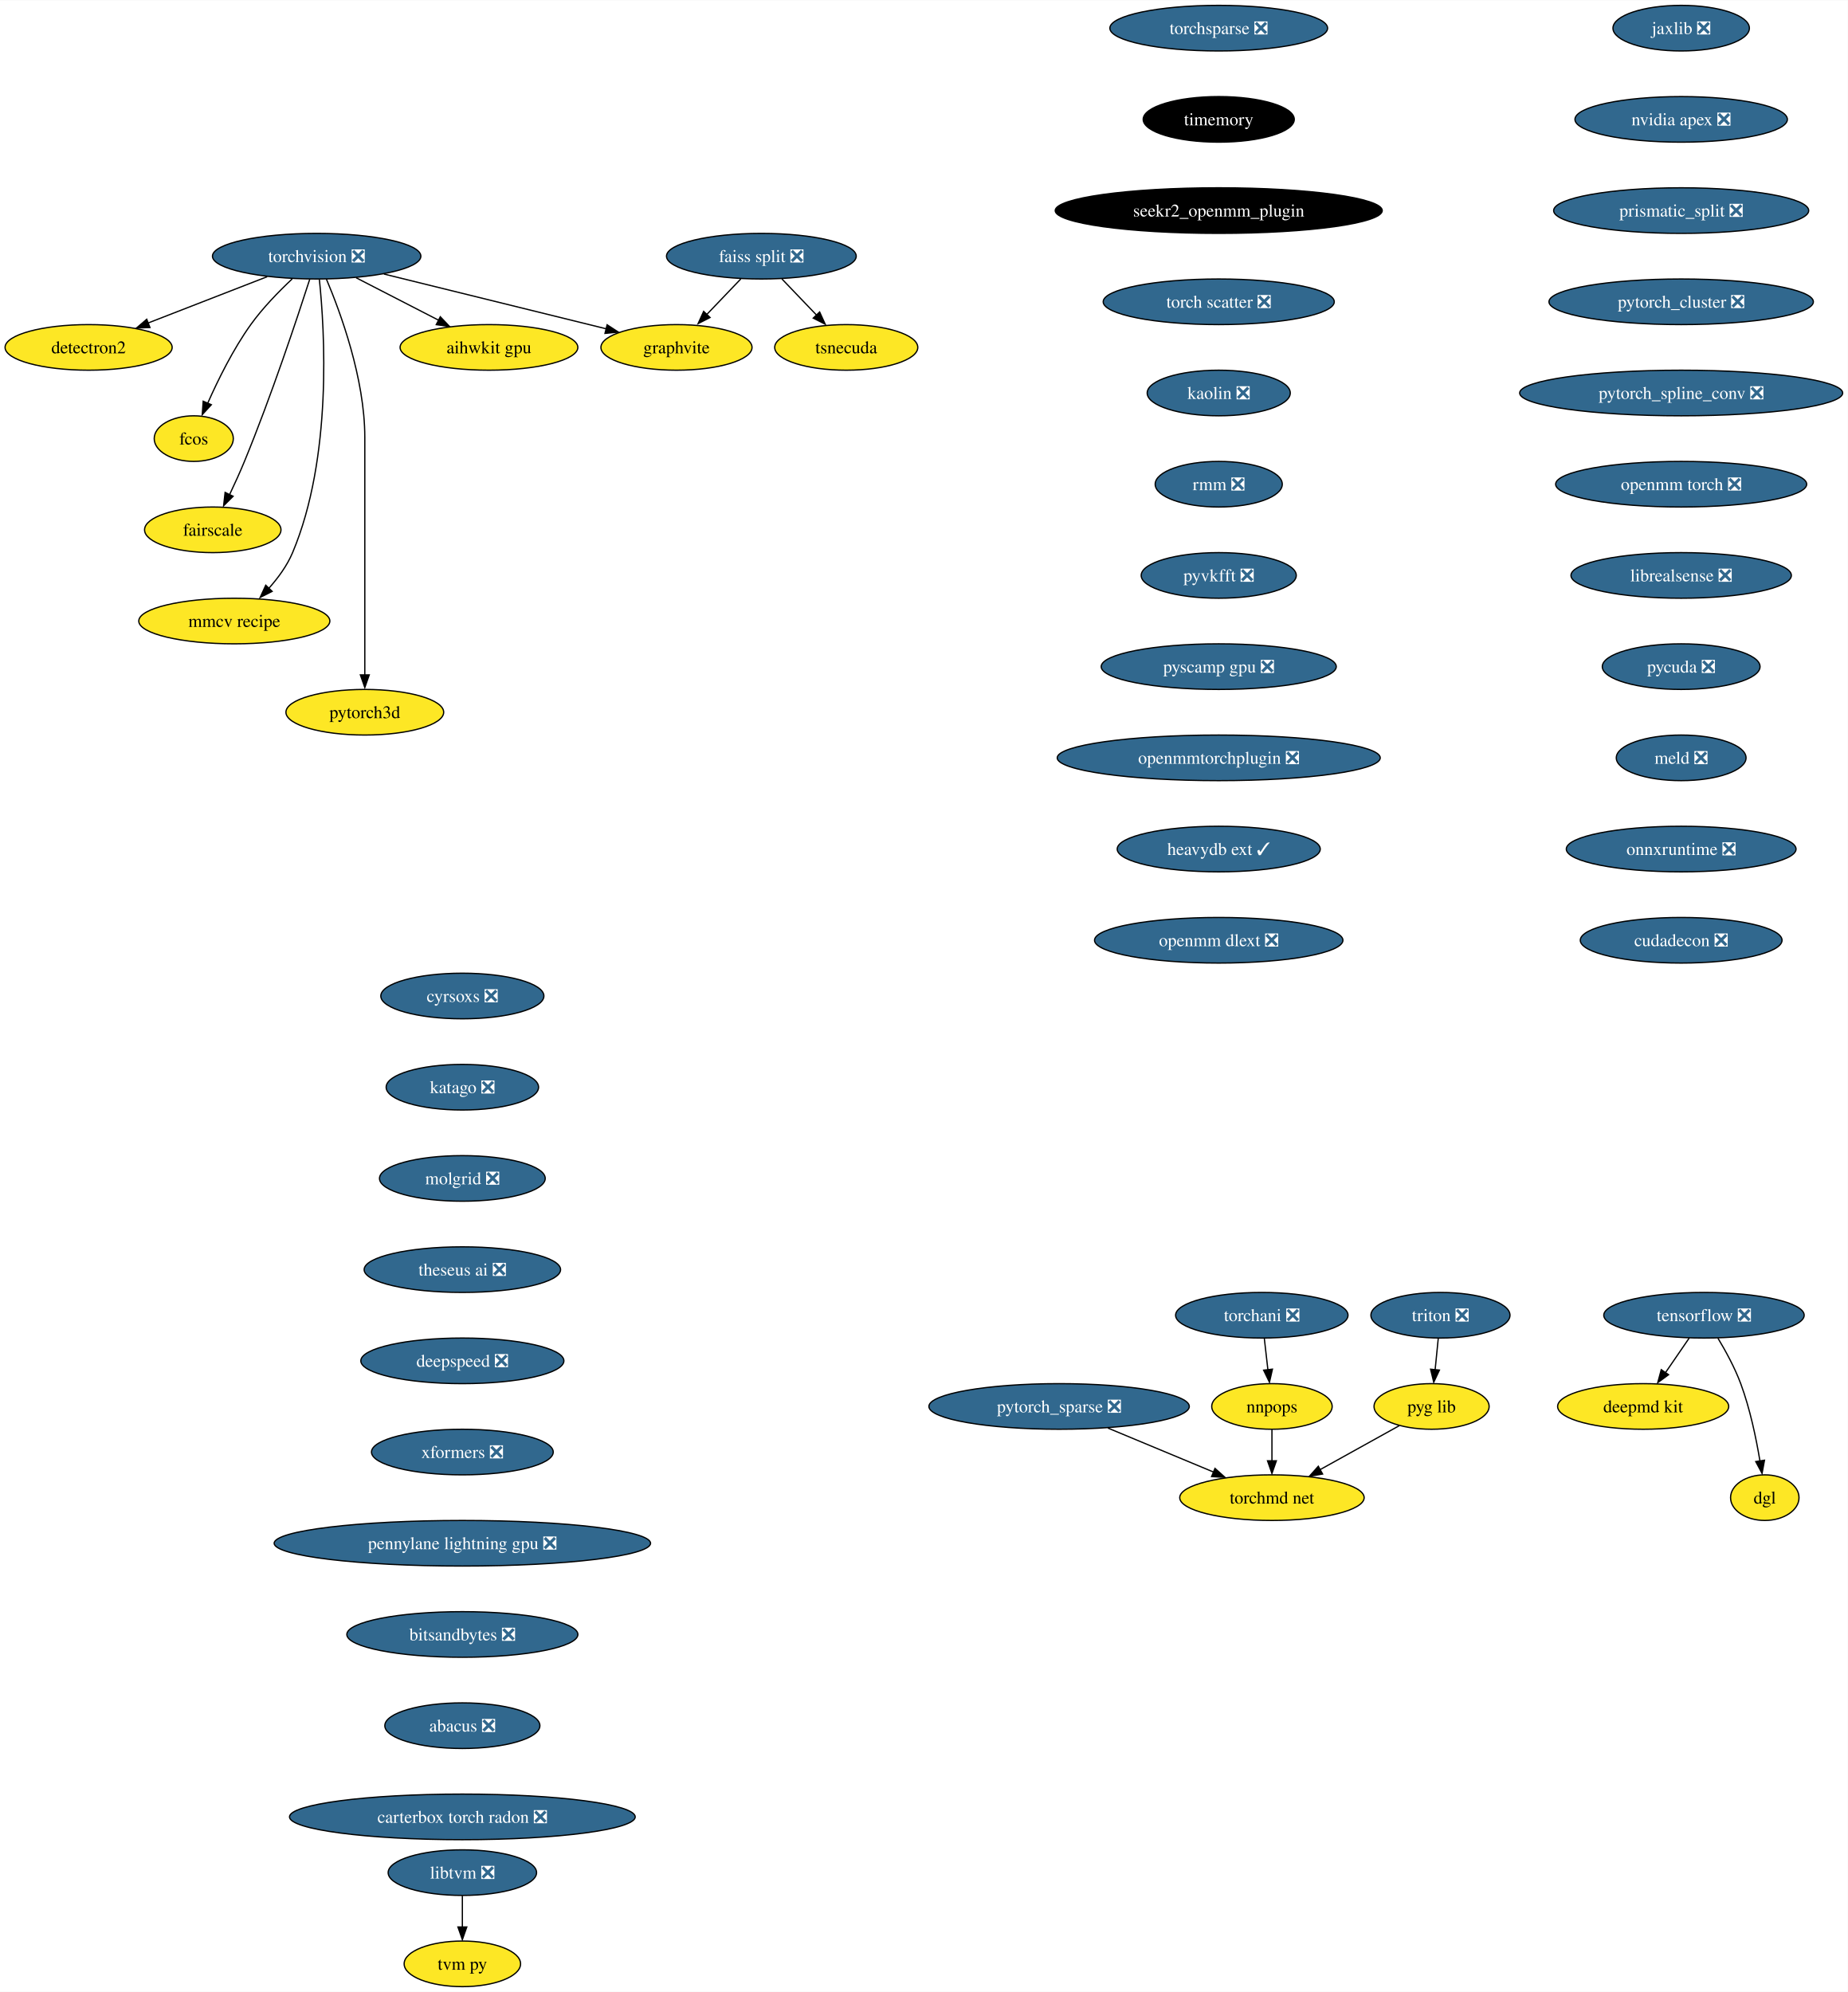
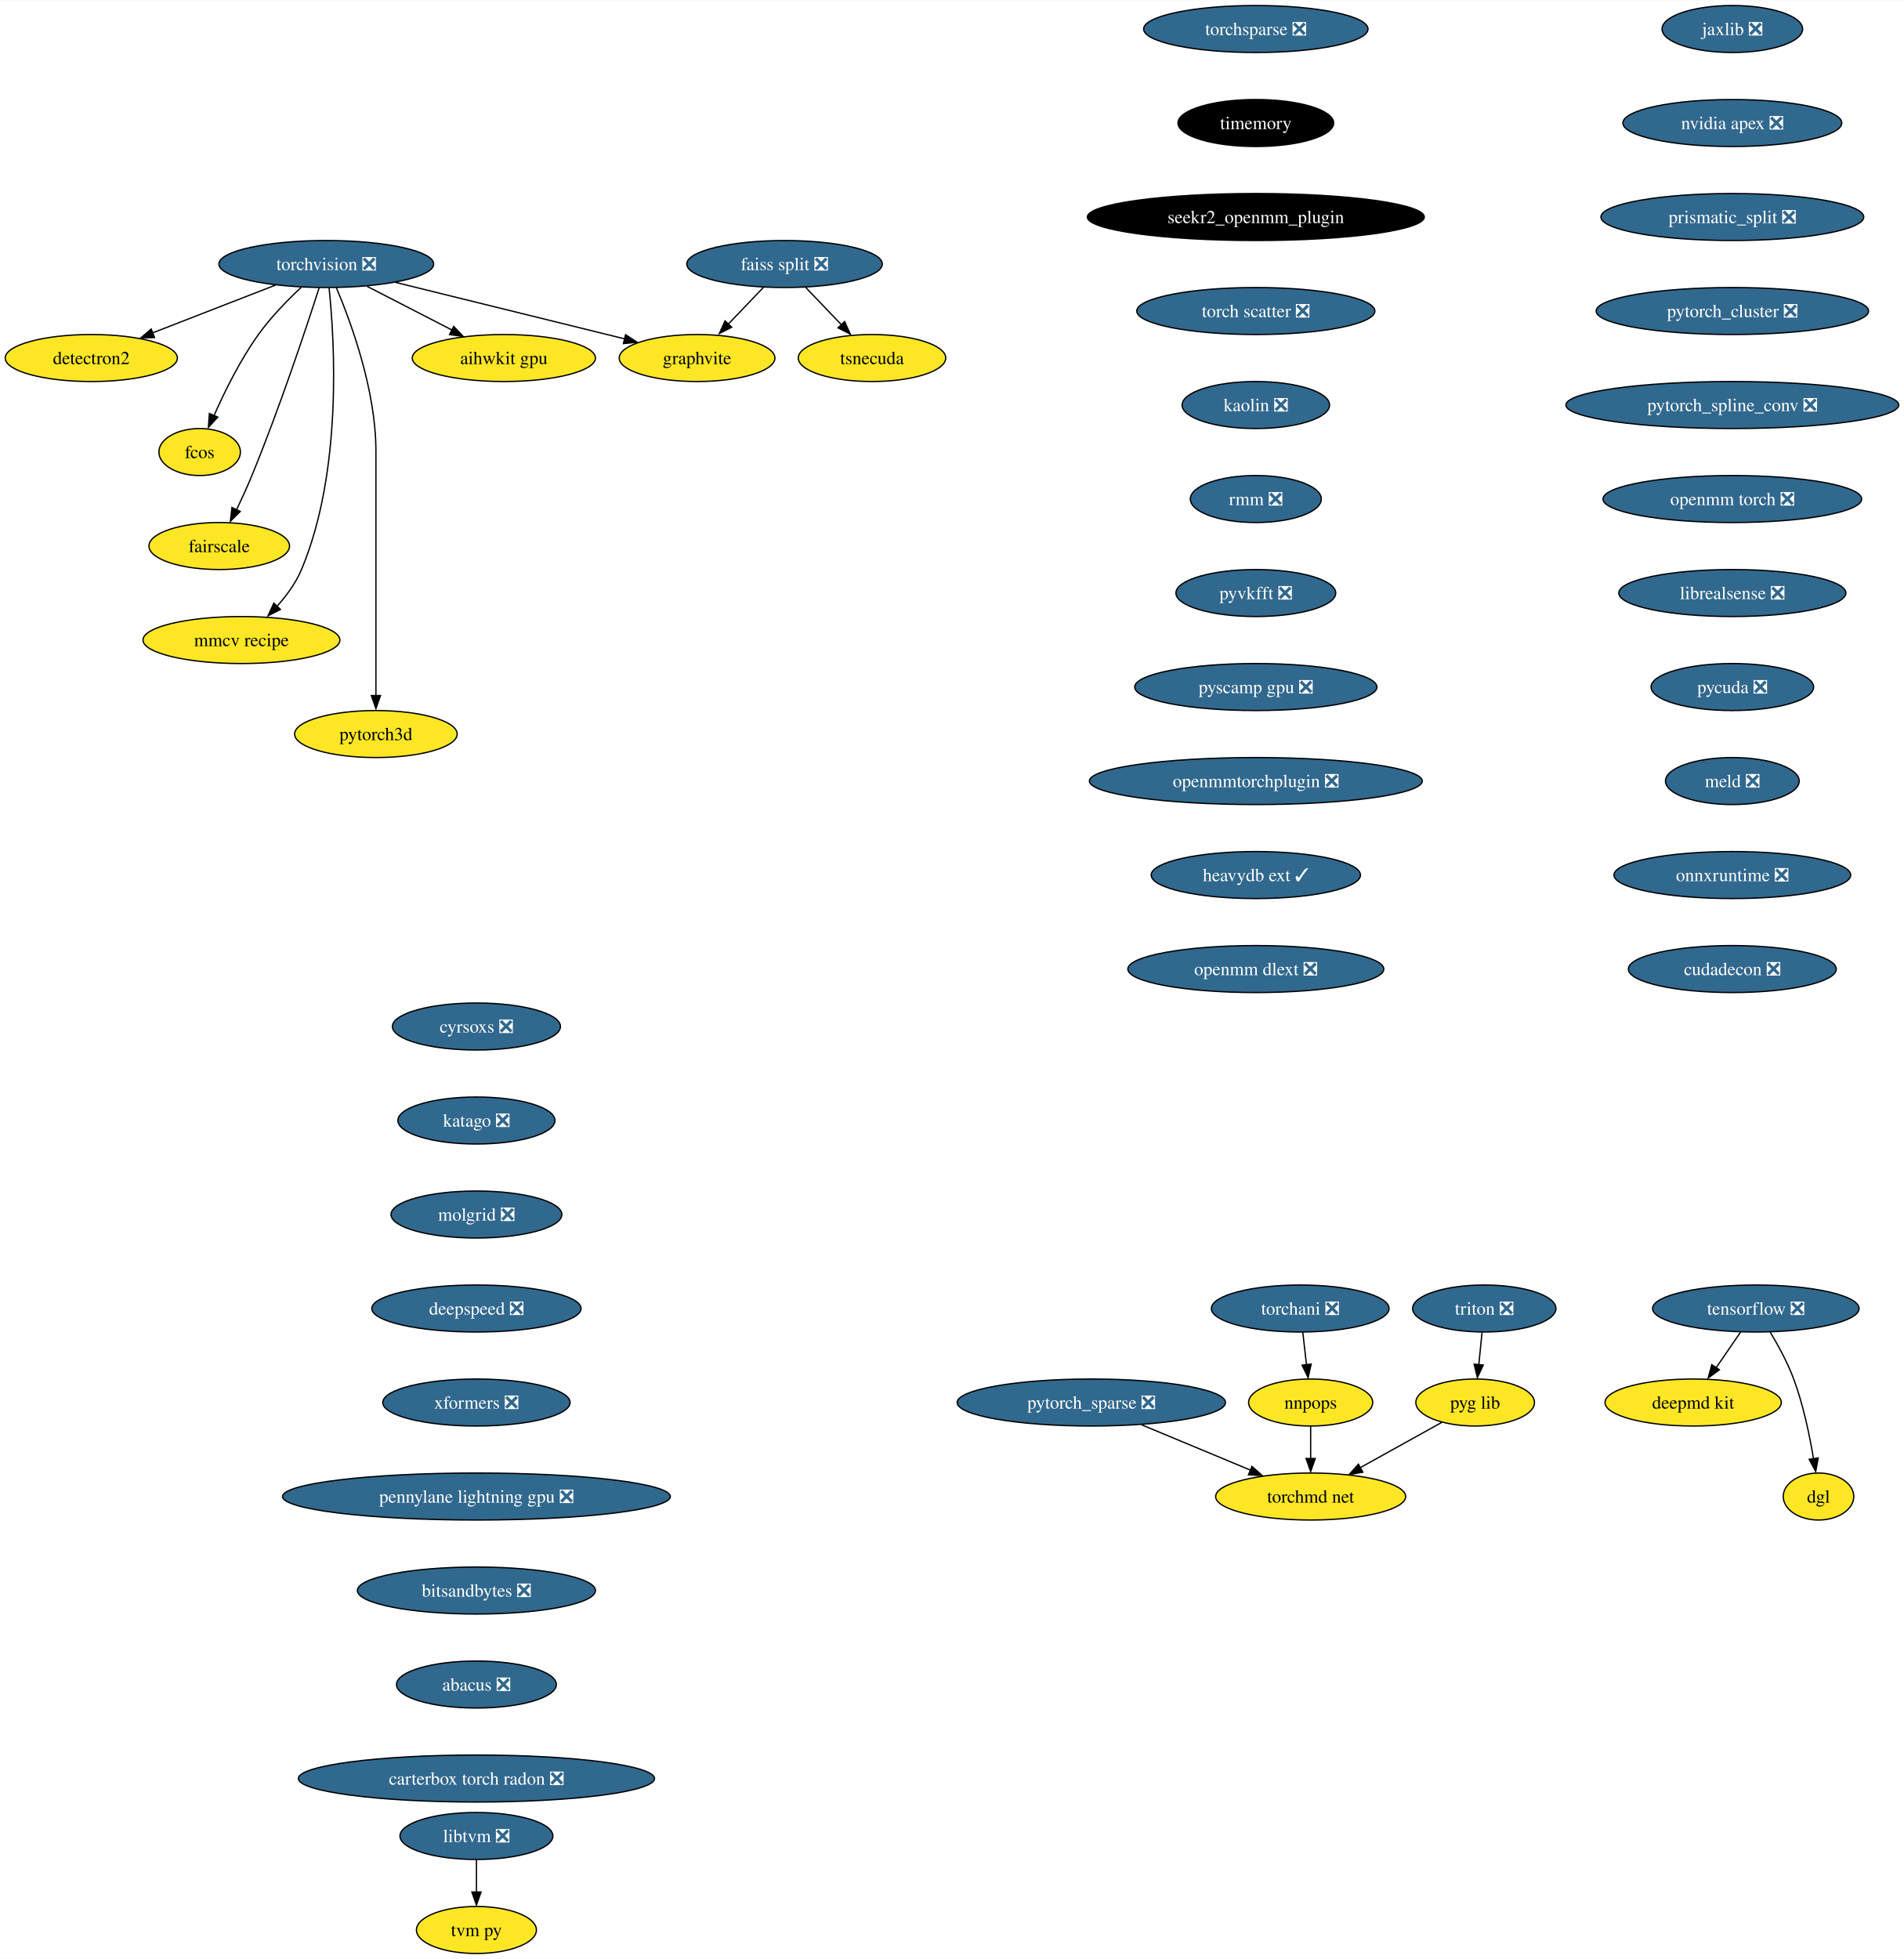
- <svg xmlns="http://www.w3.org/2000/svg" xmlns:xlink="http://www.w3.org/1999/xlink" width="1458pt" height="1572pt" viewBox="0.00 0.00 1458.43 1572.00">
-   <g id="graph0" class="graph" transform="scale(1 1) rotate(0) translate(4 1568)">
-     <polygon fill="white" stroke="none" points="-4,4 -4,-1568 1454.43,-1568 1454.43,4 -4,4" />
+ <svg xmlns="http://www.w3.org/2000/svg" xmlns:xlink="http://www.w3.org/1999/xlink" width="1458pt" height="1500pt" viewBox="0.00 0.00 1458.43 1500.00">
+   <g id="graph0" class="graph" transform="scale(1 1) rotate(0) translate(4 1496)">
+     <polygon fill="white" stroke="none" points="-4,4 -4,-1496 1454.43,-1496 1454.43,4 -4,4" />
    <g id="node1" class="node">
      <g id="a_node1">
        <a xlink:href="https://github.com/conda-forge/torchvision-feedstock/pull/78" xlink:title="torchvision ❎">
-           <ellipse fill="#31688e" stroke="black" cx="245.94" cy="-1366" rx="82.25" ry="18" />
-           <text text-anchor="middle" x="245.94" y="-1361.33" font-family="Times,serif" font-size="14.00" fill="white">torchvision ❎</text>
+           <ellipse fill="#31688e" stroke="black" cx="245.94" cy="-1294" rx="82.25" ry="18" />
+           <text text-anchor="middle" x="245.94" y="-1289.33" font-family="Times,serif" font-size="14.00" fill="white">torchvision ❎</text>
        </a>
      </g>
    </g>
    <g id="node2" class="node">
      <g id="a_node2">
        <a xlink:href="https://github.com/conda-forge/detectron2-feedstock" xlink:title="detectron2">
-           <ellipse fill="#fde725" stroke="black" cx="65.94" cy="-1294" rx="65.94" ry="18" />
-           <text text-anchor="middle" x="65.94" y="-1289.33" font-family="Times,serif" font-size="14.00">detectron2</text>
+           <ellipse fill="#fde725" stroke="black" cx="65.94" cy="-1222" rx="65.94" ry="18" />
+           <text text-anchor="middle" x="65.94" y="-1217.33" font-family="Times,serif" font-size="14.00">detectron2</text>
        </a>
      </g>
    </g>
    <g id="edge1" class="edge">
-       <path fill="none" stroke="black" d="M206.88,-1349.81C179.23,-1339.06 142,-1324.58 112.75,-1313.21" />
-       <polygon fill="black" stroke="black" points="114.36,-1309.69 103.77,-1309.32 111.82,-1316.21 114.36,-1309.69" />
+       <path fill="none" stroke="black" d="M206.88,-1277.81C179.23,-1267.06 142,-1252.58 112.75,-1241.21" />
+       <polygon fill="black" stroke="black" points="114.36,-1237.69 103.77,-1237.32 111.82,-1244.21 114.36,-1237.69" />
    </g>
    <g id="node3" class="node">
      <g id="a_node3">
        <a xlink:href="https://github.com/conda-forge/fcos-feedstock" xlink:title="fcos">
-           <ellipse fill="#fde725" stroke="black" cx="148.94" cy="-1222" rx="31.22" ry="18" />
-           <text text-anchor="middle" x="148.94" y="-1217.33" font-family="Times,serif" font-size="14.00">fcos</text>
+           <ellipse fill="#fde725" stroke="black" cx="148.94" cy="-1150" rx="31.22" ry="18" />
+           <text text-anchor="middle" x="148.94" y="-1145.33" font-family="Times,serif" font-size="14.00">fcos</text>
        </a>
      </g>
    </g>
    <g id="edge2" class="edge">
-       <path fill="none" stroke="black" d="M226.65,-1348.09C216.15,-1338.25 203.4,-1325.2 193.94,-1312 180.02,-1292.59 168.04,-1268.26 159.95,-1249.95" />
-       <polygon fill="black" stroke="black" points="162.81,-1248.75 155.64,-1240.94 156.38,-1251.51 162.81,-1248.75" />
+       <path fill="none" stroke="black" d="M226.65,-1276.09C216.15,-1266.25 203.4,-1253.2 193.94,-1240 180.02,-1220.59 168.04,-1196.26 159.95,-1177.95" />
+       <polygon fill="black" stroke="black" points="162.81,-1176.75 155.64,-1168.94 156.38,-1179.51 162.81,-1176.75" />
    </g>
    <g id="node4" class="node">
      <g id="a_node4">
        <a xlink:href="https://github.com/conda-forge/fairscale-feedstock" xlink:title="fairscale">
-           <ellipse fill="#fde725" stroke="black" cx="163.94" cy="-1150" rx="53.84" ry="18" />
-           <text text-anchor="middle" x="163.94" y="-1145.33" font-family="Times,serif" font-size="14.00">fairscale</text>
+           <ellipse fill="#fde725" stroke="black" cx="163.94" cy="-1078" rx="53.84" ry="18" />
+           <text text-anchor="middle" x="163.94" y="-1073.33" font-family="Times,serif" font-size="14.00">fairscale</text>
        </a>
      </g>
    </g>
    <g id="edge3" class="edge">
-       <path fill="none" stroke="black" d="M240.5,-1347.87C230.95,-1318.21 210.16,-1255.55 188.94,-1204 185.4,-1195.4 181.2,-1186.19 177.26,-1177.89" />
-       <polygon fill="black" stroke="black" points="179.99,-1176.48 172.49,-1168.99 173.68,-1179.52 179.99,-1176.48" />
+       <path fill="none" stroke="black" d="M240.5,-1275.87C230.95,-1246.21 210.16,-1183.55 188.94,-1132 185.4,-1123.4 181.2,-1114.19 177.26,-1105.89" />
+       <polygon fill="black" stroke="black" points="179.99,-1104.48 172.49,-1096.99 173.68,-1107.52 179.99,-1104.48" />
    </g>
    <g id="node5" class="node">
      <g id="a_node5">
        <a xlink:href="https://github.com/conda-forge/graphvite-feedstock" xlink:title="graphvite">
-           <ellipse fill="#fde725" stroke="black" cx="529.94" cy="-1294" rx="59.63" ry="18" />
-           <text text-anchor="middle" x="529.94" y="-1289.33" font-family="Times,serif" font-size="14.00">graphvite</text>
+           <ellipse fill="#fde725" stroke="black" cx="529.94" cy="-1222" rx="59.63" ry="18" />
+           <text text-anchor="middle" x="529.94" y="-1217.33" font-family="Times,serif" font-size="14.00">graphvite</text>
        </a>
      </g>
    </g>
    <g id="edge4" class="edge">
-       <path fill="none" stroke="black" d="M299.02,-1351.92C349.09,-1339.58 423.82,-1321.16 474.6,-1308.64" />
-       <polygon fill="black" stroke="black" points="475.19,-1311.85 484.06,-1306.06 473.51,-1305.06 475.19,-1311.85" />
+       <path fill="none" stroke="black" d="M299.02,-1279.92C349.09,-1267.58 423.82,-1249.16 474.6,-1236.64" />
+       <polygon fill="black" stroke="black" points="475.19,-1239.85 484.06,-1234.06 473.51,-1233.06 475.19,-1239.85" />
    </g>
    <g id="node6" class="node">
      <g id="a_node6">
        <a xlink:href="https://github.com/conda-forge/mmcv-recipe-feedstock" xlink:title="mmcv recipe">
-           <ellipse fill="#fde725" stroke="black" cx="180.94" cy="-1078" rx="75.41" ry="18" />
-           <text text-anchor="middle" x="180.94" y="-1073.33" font-family="Times,serif" font-size="14.00">mmcv recipe</text>
+           <ellipse fill="#fde725" stroke="black" cx="180.94" cy="-1006" rx="75.41" ry="18" />
+           <text text-anchor="middle" x="180.94" y="-1001.33" font-family="Times,serif" font-size="14.00">mmcv recipe</text>
        </a>
      </g>
    </g>
    <g id="edge5" class="edge">
-       <path fill="none" stroke="black" d="M248.06,-1347.77C252.24,-1307.95 258.56,-1207.2 226.94,-1132 222.55,-1121.56 215.27,-1111.7 207.8,-1103.39" />
-       <polygon fill="black" stroke="black" points="210.8,-1101.42 201.35,-1096.63 205.75,-1106.27 210.8,-1101.42" />
+       <path fill="none" stroke="black" d="M248.06,-1275.77C252.24,-1235.95 258.56,-1135.2 226.94,-1060 222.55,-1049.56 215.27,-1039.7 207.8,-1031.39" />
+       <polygon fill="black" stroke="black" points="210.8,-1029.42 201.35,-1024.63 205.75,-1034.27 210.8,-1029.42" />
    </g>
    <g id="node7" class="node">
      <g id="a_node7">
        <a xlink:href="https://github.com/conda-forge/pytorch3d-feedstock" xlink:title="pytorch3d">
-           <ellipse fill="#fde725" stroke="black" cx="283.94" cy="-1006" rx="62.26" ry="18" />
-           <text text-anchor="middle" x="283.94" y="-1001.33" font-family="Times,serif" font-size="14.00">pytorch3d</text>
+           <ellipse fill="#fde725" stroke="black" cx="283.94" cy="-934" rx="62.26" ry="18" />
+           <text text-anchor="middle" x="283.94" y="-929.33" font-family="Times,serif" font-size="14.00">pytorch3d</text>
        </a>
      </g>
    </g>
    <g id="edge6" class="edge">
-       <path fill="none" stroke="black" d="M253.63,-1347.91C264.73,-1321.62 283.94,-1269.45 283.94,-1223 283.94,-1223 283.94,-1223 283.94,-1149 283.94,-1109.57 283.94,-1063.97 283.94,-1035.31" />
-       <polygon fill="black" stroke="black" points="287.44,-1035.49 283.94,-1025.49 280.44,-1035.49 287.44,-1035.49" />
+       <path fill="none" stroke="black" d="M253.63,-1275.91C264.73,-1249.62 283.94,-1197.45 283.94,-1151 283.94,-1151 283.94,-1151 283.94,-1077 283.94,-1037.57 283.94,-991.97 283.94,-963.31" />
+       <polygon fill="black" stroke="black" points="287.44,-963.49 283.94,-953.49 280.44,-963.49 287.44,-963.49" />
    </g>
    <g id="node8" class="node">
      <g id="a_node8">
        <a xlink:href="https://github.com/conda-forge/aihwkit-gpu-feedstock" xlink:title="aihwkit gpu">
-           <ellipse fill="#fde725" stroke="black" cx="381.94" cy="-1294" rx="70.15" ry="18" />
-           <text text-anchor="middle" x="381.94" y="-1289.33" font-family="Times,serif" font-size="14.00">aihwkit gpu</text>
+           <ellipse fill="#fde725" stroke="black" cx="381.94" cy="-1222" rx="70.15" ry="18" />
+           <text text-anchor="middle" x="381.94" y="-1217.33" font-family="Times,serif" font-size="14.00">aihwkit gpu</text>
        </a>
      </g>
    </g>
    <g id="edge7" class="edge">
-       <path fill="none" stroke="black" d="M277.14,-1348.94C296.5,-1338.97 321.56,-1326.08 342.32,-1315.39" />
-       <polygon fill="black" stroke="black" points="343.53,-1318.19 350.82,-1310.5 340.33,-1311.97 343.53,-1318.19" />
+       <path fill="none" stroke="black" d="M277.14,-1276.94C296.5,-1266.97 321.56,-1254.08 342.32,-1243.39" />
+       <polygon fill="black" stroke="black" points="343.53,-1246.19 350.82,-1238.5 340.33,-1239.97 343.53,-1246.19" />
    </g>
    <g id="node9" class="node">
      <g id="a_node9">
        <a xlink:href="https://github.com/conda-forge/tensorflow-feedstock/pull/348" xlink:title="tensorflow ❎">
-           <ellipse fill="#31688e" stroke="black" cx="1340.94" cy="-530" rx="79.09" ry="18" />
-           <text text-anchor="middle" x="1340.94" y="-525.33" font-family="Times,serif" font-size="14.00" fill="white">tensorflow ❎</text>
+           <ellipse fill="#31688e" stroke="black" cx="1340.94" cy="-494" rx="79.09" ry="18" />
+           <text text-anchor="middle" x="1340.94" y="-489.32" font-family="Times,serif" font-size="14.00" fill="white">tensorflow ❎</text>
        </a>
      </g>
    </g>
    <g id="node10" class="node">
      <g id="a_node10">
        <a xlink:href="https://github.com/conda-forge/deepmd-kit-feedstock" xlink:title="deepmd kit">
-           <ellipse fill="#fde725" stroke="black" cx="1292.94" cy="-458" rx="67.52" ry="18" />
-           <text text-anchor="middle" x="1292.94" y="-453.32" font-family="Times,serif" font-size="14.00">deepmd kit</text>
+           <ellipse fill="#fde725" stroke="black" cx="1292.94" cy="-422" rx="67.52" ry="18" />
+           <text text-anchor="middle" x="1292.94" y="-417.32" font-family="Times,serif" font-size="14.00">deepmd kit</text>
        </a>
      </g>
    </g>
    <g id="edge8" class="edge">
-       <path fill="none" stroke="black" d="M1329.32,-512.05C1323.72,-503.89 1316.88,-493.91 1310.65,-484.82" />
-       <polygon fill="black" stroke="black" points="1312.99,-483.06 1304.45,-476.79 1307.22,-487.02 1312.99,-483.06" />
+       <path fill="none" stroke="black" d="M1329.32,-476.05C1323.72,-467.89 1316.88,-457.91 1310.65,-448.82" />
+       <polygon fill="black" stroke="black" points="1312.99,-447.06 1304.45,-440.79 1307.22,-451.02 1312.99,-447.06" />
    </g>
    <g id="node11" class="node">
      <g id="a_node11">
        <a xlink:href="https://github.com/conda-forge/dgl-feedstock" xlink:title="dgl">
-           <ellipse fill="#fde725" stroke="black" cx="1388.94" cy="-386" rx="27.01" ry="18" />
-           <text text-anchor="middle" x="1388.94" y="-381.32" font-family="Times,serif" font-size="14.00">dgl</text>
+           <ellipse fill="#fde725" stroke="black" cx="1388.94" cy="-350" rx="27.01" ry="18" />
+           <text text-anchor="middle" x="1388.94" y="-345.32" font-family="Times,serif" font-size="14.00">dgl</text>
        </a>
      </g>
    </g>
    <g id="edge9" class="edge">
-       <path fill="none" stroke="black" d="M1351.93,-511.94C1358.02,-501.84 1365.27,-488.59 1369.94,-476 1377.29,-456.2 1382.15,-432.8 1385.11,-414.97" />
-       <polygon fill="black" stroke="black" points="1388.71,-415.56 1386.79,-405.14 1381.8,-414.49 1388.71,-415.56" />
+       <path fill="none" stroke="black" d="M1351.93,-475.94C1358.02,-465.84 1365.27,-452.59 1369.94,-440 1377.29,-420.2 1382.15,-396.8 1385.11,-378.97" />
+       <polygon fill="black" stroke="black" points="1388.71,-379.56 1386.79,-369.14 1381.8,-378.49 1388.71,-379.56" />
    </g>
    <g id="node12" class="node">
      <g id="a_node12">
        <a xlink:href="https://github.com/conda-forge/jaxlib-feedstock/pull/207" xlink:title="jaxlib ❎">
-           <ellipse fill="#31688e" stroke="black" cx="1322.94" cy="-1546" rx="53.84" ry="18" />
-           <text text-anchor="middle" x="1322.94" y="-1541.33" font-family="Times,serif" font-size="14.00" fill="white">jaxlib ❎</text>
+           <ellipse fill="#31688e" stroke="black" cx="1322.94" cy="-1474" rx="53.84" ry="18" />
+           <text text-anchor="middle" x="1322.94" y="-1469.33" font-family="Times,serif" font-size="14.00" fill="white">jaxlib ❎</text>
        </a>
      </g>
    </g>
    <g id="node13" class="node">
      <g id="a_node13">
        <a xlink:href="https://github.com/conda-forge/nvidia-apex-feedstock/pull/35" xlink:title="nvidia apex ❎">
-           <ellipse fill="#31688e" stroke="black" cx="1322.94" cy="-1474" rx="83.83" ry="18" />
-           <text text-anchor="middle" x="1322.94" y="-1469.33" font-family="Times,serif" font-size="14.00" fill="white">nvidia apex ❎</text>
+           <ellipse fill="#31688e" stroke="black" cx="1322.94" cy="-1402" rx="83.83" ry="18" />
+           <text text-anchor="middle" x="1322.94" y="-1397.33" font-family="Times,serif" font-size="14.00" fill="white">nvidia apex ❎</text>
        </a>
      </g>
    </g>
    <g id="node14" class="node">
      <g id="a_node14">
        <a xlink:href="https://github.com/conda-forge/prismatic_split-feedstock/pull/53" xlink:title="prismatic_split ❎">
-           <ellipse fill="#31688e" stroke="black" cx="1322.94" cy="-1402" rx="100.66" ry="18" />
-           <text text-anchor="middle" x="1322.94" y="-1397.33" font-family="Times,serif" font-size="14.00" fill="white">prismatic_split ❎</text>
+           <ellipse fill="#31688e" stroke="black" cx="1322.94" cy="-1330" rx="100.66" ry="18" />
+           <text text-anchor="middle" x="1322.94" y="-1325.33" font-family="Times,serif" font-size="14.00" fill="white">prismatic_split ❎</text>
        </a>
      </g>
    </g>
    <g id="node15" class="node">
      <g id="a_node15">
        <a xlink:href="https://github.com/conda-forge/pytorch_cluster-feedstock/pull/45" xlink:title="pytorch_cluster ❎">
-           <ellipse fill="#31688e" stroke="black" cx="1322.94" cy="-1330" rx="104.35" ry="18" />
-           <text text-anchor="middle" x="1322.94" y="-1325.33" font-family="Times,serif" font-size="14.00" fill="white">pytorch_cluster ❎</text>
+           <ellipse fill="#31688e" stroke="black" cx="1322.94" cy="-1258" rx="104.35" ry="18" />
+           <text text-anchor="middle" x="1322.94" y="-1253.33" font-family="Times,serif" font-size="14.00" fill="white">pytorch_cluster ❎</text>
        </a>
      </g>
    </g>
    <g id="node18" class="node">
      <g id="a_node18">
        <a xlink:href="https://github.com/conda-forge/pytorch_spline_conv-feedstock/pull/32" xlink:title="pytorch_spline_conv ❎">
-           <ellipse fill="#31688e" stroke="black" cx="1322.94" cy="-1258" rx="127.49" ry="18" />
-           <text text-anchor="middle" x="1322.94" y="-1253.33" font-family="Times,serif" font-size="14.00" fill="white">pytorch_spline_conv ❎</text>
+           <ellipse fill="#31688e" stroke="black" cx="1322.94" cy="-1186" rx="127.49" ry="18" />
+           <text text-anchor="middle" x="1322.94" y="-1181.33" font-family="Times,serif" font-size="14.00" fill="white">pytorch_spline_conv ❎</text>
        </a>
      </g>
    </g>
    <g id="node16" class="node">
      <g id="a_node16">
        <a xlink:href="https://github.com/conda-forge/faiss-split-feedstock/pull/69" xlink:title="faiss split ❎">
-           <ellipse fill="#31688e" stroke="black" cx="596.94" cy="-1366" rx="74.88" ry="18" />
-           <text text-anchor="middle" x="596.94" y="-1361.33" font-family="Times,serif" font-size="14.00" fill="white">faiss split ❎</text>
+           <ellipse fill="#31688e" stroke="black" cx="596.94" cy="-1294" rx="74.88" ry="18" />
+           <text text-anchor="middle" x="596.94" y="-1289.33" font-family="Times,serif" font-size="14.00" fill="white">faiss split ❎</text>
        </a>
      </g>
    </g>
    <g id="edge13" class="edge">
-       <path fill="none" stroke="black" d="M580.72,-1348.05C572.57,-1339.54 562.55,-1329.07 553.56,-1319.68" />
-       <polygon fill="black" stroke="black" points="556.45,-1317.59 547.01,-1312.79 551.39,-1322.43 556.45,-1317.59" />
+       <path fill="none" stroke="black" d="M580.72,-1276.05C572.57,-1267.54 562.55,-1257.07 553.56,-1247.68" />
+       <polygon fill="black" stroke="black" points="556.45,-1245.59 547.01,-1240.79 551.39,-1250.43 556.45,-1245.59" />
    </g>
    <g id="node17" class="node">
      <g id="a_node17">
        <a xlink:href="https://github.com/conda-forge/tsnecuda-feedstock" xlink:title="tsnecuda">
-           <ellipse fill="#fde725" stroke="black" cx="663.94" cy="-1294" rx="56.47" ry="18" />
-           <text text-anchor="middle" x="663.94" y="-1289.33" font-family="Times,serif" font-size="14.00">tsnecuda</text>
+           <ellipse fill="#fde725" stroke="black" cx="663.94" cy="-1222" rx="56.47" ry="18" />
+           <text text-anchor="middle" x="663.94" y="-1217.33" font-family="Times,serif" font-size="14.00">tsnecuda</text>
        </a>
      </g>
    </g>
    <g id="edge14" class="edge">
-       <path fill="none" stroke="black" d="M613.16,-1348.05C621.51,-1339.33 631.83,-1328.54 640.99,-1318.98" />
-       <polygon fill="black" stroke="black" points="642.94,-1321.95 647.33,-1312.31 637.89,-1317.11 642.94,-1321.95" />
+       <path fill="none" stroke="black" d="M613.16,-1276.05C621.51,-1267.33 631.83,-1256.54 640.99,-1246.98" />
+       <polygon fill="black" stroke="black" points="642.94,-1249.95 647.33,-1240.31 637.89,-1245.11 642.94,-1249.95" />
    </g>
    <g id="node19" class="node">
      <g id="a_node19">
        <a xlink:href="https://github.com/conda-forge/openmm-torch-feedstock/pull/42" xlink:title="openmm torch ❎">
-           <ellipse fill="#31688e" stroke="black" cx="1322.94" cy="-1186" rx="99.08" ry="18" />
-           <text text-anchor="middle" x="1322.94" y="-1181.33" font-family="Times,serif" font-size="14.00" fill="white">openmm torch ❎</text>
+           <ellipse fill="#31688e" stroke="black" cx="1322.94" cy="-1114" rx="99.08" ry="18" />
+           <text text-anchor="middle" x="1322.94" y="-1109.33" font-family="Times,serif" font-size="14.00" fill="white">openmm torch ❎</text>
        </a>
      </g>
    </g>
    <g id="node26" class="node">
      <g id="a_node26">
        <a xlink:href="https://github.com/conda-forge/librealsense-feedstock/pull/53" xlink:title="librealsense ❎">
-           <ellipse fill="#31688e" stroke="black" cx="1322.94" cy="-1114" rx="86.98" ry="18" />
-           <text text-anchor="middle" x="1322.94" y="-1109.33" font-family="Times,serif" font-size="14.00" fill="white">librealsense ❎</text>
+           <ellipse fill="#31688e" stroke="black" cx="1322.94" cy="-1042" rx="86.98" ry="18" />
+           <text text-anchor="middle" x="1322.94" y="-1037.33" font-family="Times,serif" font-size="14.00" fill="white">librealsense ❎</text>
        </a>
      </g>
    </g>
    <g id="node20" class="node">
      <g id="a_node20">
        <a xlink:href="https://github.com/conda-forge/pytorch_sparse-feedstock/pull/53" xlink:title="pytorch_sparse ❎">
-           <ellipse fill="#31688e" stroke="black" cx="831.94" cy="-458" rx="102.77" ry="18" />
-           <text text-anchor="middle" x="831.94" y="-453.32" font-family="Times,serif" font-size="14.00" fill="white">pytorch_sparse ❎</text>
+           <ellipse fill="#31688e" stroke="black" cx="831.94" cy="-422" rx="102.77" ry="18" />
+           <text text-anchor="middle" x="831.94" y="-417.32" font-family="Times,serif" font-size="14.00" fill="white">pytorch_sparse ❎</text>
        </a>
      </g>
    </g>
    <g id="node21" class="node">
      <g id="a_node21">
        <a xlink:href="https://github.com/conda-forge/torchmd-net-feedstock" xlink:title="torchmd net">
-           <ellipse fill="#fde725" stroke="black" cx="999.94" cy="-386" rx="72.78" ry="18" />
-           <text text-anchor="middle" x="999.94" y="-381.32" font-family="Times,serif" font-size="14.00">torchmd net</text>
+           <ellipse fill="#fde725" stroke="black" cx="999.94" cy="-350" rx="72.78" ry="18" />
+           <text text-anchor="middle" x="999.94" y="-345.32" font-family="Times,serif" font-size="14.00">torchmd net</text>
        </a>
      </g>
    </g>
    <g id="edge17" class="edge">
-       <path fill="none" stroke="black" d="M870.48,-440.94C895.28,-430.61 927.65,-417.12 953.81,-406.22" />
-       <polygon fill="black" stroke="black" points="954.99,-409.1 962.87,-402.03 952.3,-402.64 954.99,-409.1" />
+       <path fill="none" stroke="black" d="M870.48,-404.94C895.28,-394.61 927.65,-381.12 953.81,-370.22" />
+       <polygon fill="black" stroke="black" points="954.99,-373.1 962.87,-366.03 952.3,-366.64 954.99,-373.1" />
    </g>
    <g id="node22" class="node">
      <g id="a_node22">
        <a xlink:href="https://github.com/conda-forge/libtvm-feedstock/pull/31" xlink:title="libtvm ❎">
          <ellipse fill="#31688e" stroke="black" cx="360.94" cy="-90" rx="58.57" ry="18" />
          <text text-anchor="middle" x="360.94" y="-85.33" font-family="Times,serif" font-size="14.00" fill="white">libtvm ❎</text>
        </a>
      </g>
    </g>
    <g id="node23" class="node">
      <g id="a_node23">
        <a xlink:href="https://github.com/conda-forge/tvm-py-feedstock" xlink:title="tvm py">
          <ellipse fill="#fde725" stroke="black" cx="360.94" cy="-18" rx="45.95" ry="18" />
          <text text-anchor="middle" x="360.94" y="-13.32" font-family="Times,serif" font-size="14.00">tvm py</text>
        </a>
      </g>
    </g>
    <g id="edge18" class="edge">
      <path fill="none" stroke="black" d="M360.94,-71.7C360.94,-64.24 360.94,-55.32 360.94,-46.97" />
      <polygon fill="black" stroke="black" points="364.44,-47.1 360.94,-37.1 357.44,-47.1 364.44,-47.1" />
    </g>
    <g id="node24" class="node">
      <g id="a_node24">
        <a xlink:href="https://github.com/conda-forge/torchani-feedstock/pull/21" xlink:title="torchani ❎">
-           <ellipse fill="#31688e" stroke="black" cx="991.94" cy="-530" rx="68.04" ry="18" />
-           <text text-anchor="middle" x="991.94" y="-525.33" font-family="Times,serif" font-size="14.00" fill="white">torchani ❎</text>
+           <ellipse fill="#31688e" stroke="black" cx="991.94" cy="-494" rx="68.04" ry="18" />
+           <text text-anchor="middle" x="991.94" y="-489.32" font-family="Times,serif" font-size="14.00" fill="white">torchani ❎</text>
        </a>
      </g>
    </g>
    <g id="node25" class="node">
      <g id="a_node25">
        <a xlink:href="https://github.com/conda-forge/nnpops-feedstock" xlink:title="nnpops">
-           <ellipse fill="#fde725" stroke="black" cx="999.94" cy="-458" rx="47.53" ry="18" />
-           <text text-anchor="middle" x="999.94" y="-453.32" font-family="Times,serif" font-size="14.00">nnpops</text>
+           <ellipse fill="#fde725" stroke="black" cx="999.94" cy="-422" rx="47.53" ry="18" />
+           <text text-anchor="middle" x="999.94" y="-417.32" font-family="Times,serif" font-size="14.00">nnpops</text>
        </a>
      </g>
    </g>
    <g id="edge19" class="edge">
-       <path fill="none" stroke="black" d="M993.92,-511.7C994.77,-504.24 995.79,-495.32 996.74,-486.97" />
-       <polygon fill="black" stroke="black" points="1000.33,-487.44 997.98,-477.1 993.37,-486.64 1000.33,-487.44" />
+       <path fill="none" stroke="black" d="M993.92,-475.7C994.77,-468.24 995.79,-459.32 996.74,-450.97" />
+       <polygon fill="black" stroke="black" points="1000.33,-451.44 997.98,-441.1 993.37,-450.64 1000.33,-451.44" />
    </g>
    <g id="edge20" class="edge">
-       <path fill="none" stroke="black" d="M999.94,-439.7C999.94,-432.24 999.94,-423.32 999.94,-414.97" />
-       <polygon fill="black" stroke="black" points="1003.44,-415.1 999.94,-405.1 996.44,-415.1 1003.44,-415.1" />
+       <path fill="none" stroke="black" d="M999.94,-403.7C999.94,-396.24 999.94,-387.32 999.94,-378.97" />
+       <polygon fill="black" stroke="black" points="1003.44,-379.1 999.94,-369.1 996.44,-379.1 1003.44,-379.1" />
    </g>
    <g id="node27" class="node">
      <g id="a_node27">
        <a xlink:href="https://github.com/conda-forge/pycuda-feedstock/pull/26" xlink:title="pycuda ❎">
-           <ellipse fill="#31688e" stroke="black" cx="1322.94" cy="-1042" rx="62.26" ry="18" />
-           <text text-anchor="middle" x="1322.94" y="-1037.33" font-family="Times,serif" font-size="14.00" fill="white">pycuda ❎</text>
+           <ellipse fill="#31688e" stroke="black" cx="1322.94" cy="-970" rx="62.26" ry="18" />
+           <text text-anchor="middle" x="1322.94" y="-965.33" font-family="Times,serif" font-size="14.00" fill="white">pycuda ❎</text>
        </a>
      </g>
    </g>
    <g id="node28" class="node">
      <g id="a_node28">
        <a xlink:href="https://github.com/conda-forge/meld-feedstock/pull/21" xlink:title="meld ❎">
-           <ellipse fill="#31688e" stroke="black" cx="1322.94" cy="-970" rx="51.21" ry="18" />
-           <text text-anchor="middle" x="1322.94" y="-965.33" font-family="Times,serif" font-size="14.00" fill="white">meld ❎</text>
+           <ellipse fill="#31688e" stroke="black" cx="1322.94" cy="-898" rx="51.21" ry="18" />
+           <text text-anchor="middle" x="1322.94" y="-893.33" font-family="Times,serif" font-size="14.00" fill="white">meld ❎</text>
        </a>
      </g>
    </g>
    <g id="node29" class="node">
      <g id="a_node29">
        <a xlink:href="https://github.com/conda-forge/onnxruntime-feedstock/pull/69" xlink:title="onnxruntime ❎">
-           <ellipse fill="#31688e" stroke="black" cx="1322.94" cy="-898" rx="90.67" ry="18" />
-           <text text-anchor="middle" x="1322.94" y="-893.33" font-family="Times,serif" font-size="14.00" fill="white">onnxruntime ❎</text>
+           <ellipse fill="#31688e" stroke="black" cx="1322.94" cy="-826" rx="90.67" ry="18" />
+           <text text-anchor="middle" x="1322.94" y="-821.33" font-family="Times,serif" font-size="14.00" fill="white">onnxruntime ❎</text>
        </a>
      </g>
    </g>
    <g id="node30" class="node">
      <g id="a_node30">
        <a xlink:href="https://github.com/conda-forge/cudadecon-feedstock/pull/21" xlink:title="cudadecon ❎">
-           <ellipse fill="#31688e" stroke="black" cx="1322.94" cy="-826" rx="79.62" ry="18" />
-           <text text-anchor="middle" x="1322.94" y="-821.33" font-family="Times,serif" font-size="14.00" fill="white">cudadecon ❎</text>
+           <ellipse fill="#31688e" stroke="black" cx="1322.94" cy="-754" rx="79.62" ry="18" />
+           <text text-anchor="middle" x="1322.94" y="-749.33" font-family="Times,serif" font-size="14.00" fill="white">cudadecon ❎</text>
        </a>
      </g>
    </g>
    <g id="node31" class="node">
      <g id="a_node31">
        <a xlink:href="https://github.com/conda-forge/torchsparse-feedstock/pull/28" xlink:title="torchsparse ❎">
-           <ellipse fill="#31688e" stroke="black" cx="957.94" cy="-1546" rx="85.93" ry="18" />
-           <text text-anchor="middle" x="957.94" y="-1541.33" font-family="Times,serif" font-size="14.00" fill="white">torchsparse ❎</text>
+           <ellipse fill="#31688e" stroke="black" cx="957.94" cy="-1474" rx="85.93" ry="18" />
+           <text text-anchor="middle" x="957.94" y="-1469.33" font-family="Times,serif" font-size="14.00" fill="white">torchsparse ❎</text>
        </a>
      </g>
    </g>
    <g id="node32" class="node">
      <g id="a_node32">
        <a xlink:href="https://github.com/conda-forge/timemory-feedstock" xlink:title="timemory">
-           <ellipse fill="#000000" stroke="black" cx="957.94" cy="-1474" rx="59.63" ry="18" />
-           <text text-anchor="middle" x="957.94" y="-1469.33" font-family="Times,serif" font-size="14.00" fill="white">timemory</text>
+           <ellipse fill="#000000" stroke="black" cx="957.94" cy="-1402" rx="59.63" ry="18" />
+           <text text-anchor="middle" x="957.94" y="-1397.33" font-family="Times,serif" font-size="14.00" fill="white">timemory</text>
        </a>
      </g>
    </g>
    <g id="node33" class="node">
      <g id="a_node33">
        <a xlink:href="https://github.com/conda-forge/seekr2_openmm_plugin-feedstock" xlink:title="seekr2_openmm_plugin">
-           <ellipse fill="#000000" stroke="black" cx="957.94" cy="-1402" rx="129.07" ry="18" />
-           <text text-anchor="middle" x="957.94" y="-1397.33" font-family="Times,serif" font-size="14.00" fill="white">seekr2_openmm_plugin</text>
+           <ellipse fill="#000000" stroke="black" cx="957.94" cy="-1330" rx="129.07" ry="18" />
+           <text text-anchor="middle" x="957.94" y="-1325.33" font-family="Times,serif" font-size="14.00" fill="white">seekr2_openmm_plugin</text>
        </a>
      </g>
    </g>
    <g id="node34" class="node">
      <g id="a_node34">
        <a xlink:href="https://github.com/conda-forge/torch-scatter-feedstock/pull/20" xlink:title="torch scatter ❎">
-           <ellipse fill="#31688e" stroke="black" cx="957.94" cy="-1330" rx="91.19" ry="18" />
-           <text text-anchor="middle" x="957.94" y="-1325.33" font-family="Times,serif" font-size="14.00" fill="white">torch scatter ❎</text>
+           <ellipse fill="#31688e" stroke="black" cx="957.94" cy="-1258" rx="91.19" ry="18" />
+           <text text-anchor="middle" x="957.94" y="-1253.33" font-family="Times,serif" font-size="14.00" fill="white">torch scatter ❎</text>
        </a>
      </g>
    </g>
    <g id="node35" class="node">
      <g id="a_node35">
        <a xlink:href="https://github.com/conda-forge/kaolin-feedstock/pull/18" xlink:title="kaolin ❎">
-           <ellipse fill="#31688e" stroke="black" cx="957.94" cy="-1258" rx="56.47" ry="18" />
-           <text text-anchor="middle" x="957.94" y="-1253.33" font-family="Times,serif" font-size="14.00" fill="white">kaolin ❎</text>
+           <ellipse fill="#31688e" stroke="black" cx="957.94" cy="-1186" rx="56.47" ry="18" />
+           <text text-anchor="middle" x="957.94" y="-1181.33" font-family="Times,serif" font-size="14.00" fill="white">kaolin ❎</text>
        </a>
      </g>
    </g>
    <g id="node36" class="node">
      <g id="a_node36">
        <a xlink:href="https://github.com/conda-forge/rmm-feedstock/pull/26" xlink:title="rmm ❎">
-           <ellipse fill="#31688e" stroke="black" cx="957.94" cy="-1186" rx="50.16" ry="18" />
-           <text text-anchor="middle" x="957.94" y="-1181.33" font-family="Times,serif" font-size="14.00" fill="white">rmm ❎</text>
+           <ellipse fill="#31688e" stroke="black" cx="957.94" cy="-1114" rx="50.16" ry="18" />
+           <text text-anchor="middle" x="957.94" y="-1109.33" font-family="Times,serif" font-size="14.00" fill="white">rmm ❎</text>
        </a>
      </g>
    </g>
    <g id="node37" class="node">
      <g id="a_node37">
        <a xlink:href="https://github.com/conda-forge/pyvkfft-feedstock/pull/15" xlink:title="pyvkfft ❎">
-           <ellipse fill="#31688e" stroke="black" cx="957.94" cy="-1114" rx="61.2" ry="18" />
-           <text text-anchor="middle" x="957.94" y="-1109.33" font-family="Times,serif" font-size="14.00" fill="white">pyvkfft ❎</text>
+           <ellipse fill="#31688e" stroke="black" cx="957.94" cy="-1042" rx="61.2" ry="18" />
+           <text text-anchor="middle" x="957.94" y="-1037.33" font-family="Times,serif" font-size="14.00" fill="white">pyvkfft ❎</text>
        </a>
      </g>
    </g>
    <g id="node38" class="node">
      <g id="a_node38">
        <a xlink:href="https://github.com/conda-forge/pyscamp-gpu-feedstock/pull/7" xlink:title="pyscamp gpu ❎">
-           <ellipse fill="#31688e" stroke="black" cx="957.94" cy="-1042" rx="92.77" ry="18" />
-           <text text-anchor="middle" x="957.94" y="-1037.33" font-family="Times,serif" font-size="14.00" fill="white">pyscamp gpu ❎</text>
+           <ellipse fill="#31688e" stroke="black" cx="957.94" cy="-970" rx="92.77" ry="18" />
+           <text text-anchor="middle" x="957.94" y="-965.33" font-family="Times,serif" font-size="14.00" fill="white">pyscamp gpu ❎</text>
        </a>
      </g>
    </g>
    <g id="node41" class="node">
      <g id="a_node41">
        <a xlink:href="https://github.com/conda-forge/openmmtorchplugin-feedstock/pull/15" xlink:title="openmmtorchplugin ❎">
-           <ellipse fill="#31688e" stroke="black" cx="957.94" cy="-970" rx="127.49" ry="18" />
-           <text text-anchor="middle" x="957.94" y="-965.33" font-family="Times,serif" font-size="14.00" fill="white">openmmtorchplugin ❎</text>
+           <ellipse fill="#31688e" stroke="black" cx="957.94" cy="-898" rx="127.49" ry="18" />
+           <text text-anchor="middle" x="957.94" y="-893.33" font-family="Times,serif" font-size="14.00" fill="white">openmmtorchplugin ❎</text>
        </a>
      </g>
    </g>
    <g id="node39" class="node">
      <g id="a_node39">
        <a xlink:href="https://github.com/conda-forge/triton-feedstock/pull/9" xlink:title="triton ❎">
-           <ellipse fill="#31688e" stroke="black" cx="1132.94" cy="-530" rx="54.89" ry="18" />
-           <text text-anchor="middle" x="1132.94" y="-525.33" font-family="Times,serif" font-size="14.00" fill="white">triton ❎</text>
+           <ellipse fill="#31688e" stroke="black" cx="1132.94" cy="-494" rx="54.89" ry="18" />
+           <text text-anchor="middle" x="1132.94" y="-489.32" font-family="Times,serif" font-size="14.00" fill="white">triton ❎</text>
        </a>
      </g>
    </g>
    <g id="node40" class="node">
      <g id="a_node40">
        <a xlink:href="https://github.com/conda-forge/pyg-lib-feedstock" xlink:title="pyg lib">
-           <ellipse fill="#fde725" stroke="black" cx="1125.94" cy="-458" rx="45.42" ry="18" />
-           <text text-anchor="middle" x="1125.94" y="-453.32" font-family="Times,serif" font-size="14.00">pyg lib</text>
+           <ellipse fill="#fde725" stroke="black" cx="1125.94" cy="-422" rx="45.42" ry="18" />
+           <text text-anchor="middle" x="1125.94" y="-417.32" font-family="Times,serif" font-size="14.00">pyg lib</text>
        </a>
      </g>
    </g>
    <g id="edge33" class="edge">
-       <path fill="none" stroke="black" d="M1131.21,-511.7C1130.46,-504.24 1129.57,-495.32 1128.74,-486.97" />
-       <polygon fill="black" stroke="black" points="1132.13,-486.71 1127.65,-477.1 1125.16,-487.4 1132.13,-486.71" />
+       <path fill="none" stroke="black" d="M1131.21,-475.7C1130.46,-468.24 1129.57,-459.32 1128.74,-450.97" />
+       <polygon fill="black" stroke="black" points="1132.13,-450.71 1127.65,-441.1 1125.16,-451.4 1132.13,-450.71" />
    </g>
    <g id="edge34" class="edge">
-       <path fill="none" stroke="black" d="M1100.44,-442.83C1082.52,-432.88 1058.23,-419.39 1038.02,-408.16" />
-       <polygon fill="black" stroke="black" points="1039.92,-404.65 1029.48,-402.85 1036.52,-410.77 1039.92,-404.65" />
+       <path fill="none" stroke="black" d="M1100.44,-406.83C1082.52,-396.88 1058.23,-383.39 1038.02,-372.16" />
+       <polygon fill="black" stroke="black" points="1039.92,-368.65 1029.48,-366.85 1036.52,-374.77 1039.92,-368.65" />
    </g>
    <g id="node42" class="node">
      <g id="a_node42">
        <a xlink:href="https://github.com/conda-forge/heavydb-ext-feedstock/pull/53" xlink:title="heavydb ext ✓">
-           <ellipse fill="#31688e" stroke="black" cx="957.94" cy="-898" rx="80.14" ry="18" />
-           <text text-anchor="middle" x="957.94" y="-893.33" font-family="Times,serif" font-size="14.00" fill="white">heavydb ext ✓</text>
+           <ellipse fill="#31688e" stroke="black" cx="957.94" cy="-826" rx="80.14" ry="18" />
+           <text text-anchor="middle" x="957.94" y="-821.33" font-family="Times,serif" font-size="14.00" fill="white">heavydb ext ✓</text>
        </a>
      </g>
    </g>
    <g id="node43" class="node">
      <g id="a_node43">
        <a xlink:href="https://github.com/conda-forge/openmm-dlext-feedstock/pull/6" xlink:title="openmm dlext ❎">
-           <ellipse fill="#31688e" stroke="black" cx="957.94" cy="-826" rx="98.03" ry="18" />
-           <text text-anchor="middle" x="957.94" y="-821.33" font-family="Times,serif" font-size="14.00" fill="white">openmm dlext ❎</text>
+           <ellipse fill="#31688e" stroke="black" cx="957.94" cy="-754" rx="98.03" ry="18" />
+           <text text-anchor="middle" x="957.94" y="-749.33" font-family="Times,serif" font-size="14.00" fill="white">openmm dlext ❎</text>
        </a>
      </g>
    </g>
    <g id="node44" class="node">
      <g id="a_node44">
        <a xlink:href="https://github.com/conda-forge/cyrsoxs-feedstock/pull/12" xlink:title="cyrsoxs ❎">
-           <ellipse fill="#31688e" stroke="black" cx="360.94" cy="-782" rx="64.36" ry="18" />
-           <text text-anchor="middle" x="360.94" y="-777.33" font-family="Times,serif" font-size="14.00" fill="white">cyrsoxs ❎</text>
+           <ellipse fill="#31688e" stroke="black" cx="360.94" cy="-710" rx="64.36" ry="18" />
+           <text text-anchor="middle" x="360.94" y="-705.33" font-family="Times,serif" font-size="14.00" fill="white">cyrsoxs ❎</text>
        </a>
      </g>
    </g>
    <g id="node45" class="node">
      <g id="a_node45">
        <a xlink:href="https://github.com/conda-forge/katago-feedstock/pull/6" xlink:title="katago ❎">
-           <ellipse fill="#31688e" stroke="black" cx="360.94" cy="-710" rx="60.15" ry="18" />
-           <text text-anchor="middle" x="360.94" y="-705.33" font-family="Times,serif" font-size="14.00" fill="white">katago ❎</text>
+           <ellipse fill="#31688e" stroke="black" cx="360.94" cy="-638" rx="60.15" ry="18" />
+           <text text-anchor="middle" x="360.94" y="-633.33" font-family="Times,serif" font-size="14.00" fill="white">katago ❎</text>
        </a>
      </g>
    </g>
    <g id="node46" class="node">
      <g id="a_node46">
        <a xlink:href="https://github.com/conda-forge/molgrid-feedstock/pull/4" xlink:title="molgrid ❎">
-           <ellipse fill="#31688e" stroke="black" cx="360.94" cy="-638" rx="65.41" ry="18" />
-           <text text-anchor="middle" x="360.94" y="-633.33" font-family="Times,serif" font-size="14.00" fill="white">molgrid ❎</text>
+           <ellipse fill="#31688e" stroke="black" cx="360.94" cy="-566" rx="65.41" ry="18" />
+           <text text-anchor="middle" x="360.94" y="-561.33" font-family="Times,serif" font-size="14.00" fill="white">molgrid ❎</text>
        </a>
      </g>
    </g>
    <g id="node47" class="node">
      <g id="a_node47">
-         <a xlink:href="https://github.com/conda-forge/theseus-ai-feedstock/pull/10" xlink:title="theseus ai ❎">
-           <ellipse fill="#31688e" stroke="black" cx="360.94" cy="-566" rx="77.52" ry="18" />
-           <text text-anchor="middle" x="360.94" y="-561.33" font-family="Times,serif" font-size="14.00" fill="white">theseus ai ❎</text>
-         </a>
-       </g>
-     </g>
-     <g id="node48" class="node">
-       <g id="a_node48">
        <a xlink:href="https://github.com/conda-forge/deepspeed-feedstock/pull/38" xlink:title="deepspeed ❎">
          <ellipse fill="#31688e" stroke="black" cx="360.94" cy="-494" rx="80.14" ry="18" />
          <text text-anchor="middle" x="360.94" y="-489.32" font-family="Times,serif" font-size="14.00" fill="white">deepspeed ❎</text>
        </a>
      </g>
    </g>
-     <g id="node49" class="node">
-       <g id="a_node49">
+     <g id="node48" class="node">
+       <g id="a_node48">
        <a xlink:href="https://github.com/conda-forge/xformers-feedstock/pull/14" xlink:title="xformers ❎">
          <ellipse fill="#31688e" stroke="black" cx="360.94" cy="-422" rx="71.73" ry="18" />
          <text text-anchor="middle" x="360.94" y="-417.32" font-family="Times,serif" font-size="14.00" fill="white">xformers ❎</text>
        </a>
      </g>
    </g>
-     <g id="node50" class="node">
-       <g id="a_node50">
+     <g id="node49" class="node">
+       <g id="a_node49">
        <a xlink:href="https://github.com/conda-forge/pennylane-lightning-gpu-feedstock/pull/13" xlink:title="pennylane lightning gpu ❎">
          <ellipse fill="#31688e" stroke="black" cx="360.94" cy="-350" rx="148.54" ry="18" />
          <text text-anchor="middle" x="360.94" y="-345.32" font-family="Times,serif" font-size="14.00" fill="white">pennylane lightning gpu ❎</text>
        </a>
      </g>
    </g>
-     <g id="node51" class="node">
-       <g id="a_node51">
+     <g id="node50" class="node">
+       <g id="a_node50">
        <a xlink:href="https://github.com/conda-forge/bitsandbytes-feedstock/pull/6" xlink:title="bitsandbytes ❎">
          <ellipse fill="#31688e" stroke="black" cx="360.94" cy="-278" rx="91.19" ry="18" />
          <text text-anchor="middle" x="360.94" y="-273.32" font-family="Times,serif" font-size="14.00" fill="white">bitsandbytes ❎</text>
        </a>
      </g>
    </g>
-     <g id="node52" class="node">
-       <g id="a_node52">
+     <g id="node51" class="node">
+       <g id="a_node51">
        <a xlink:href="https://github.com/conda-forge/abacus-feedstock/pull/11" xlink:title="abacus ❎">
          <ellipse fill="#31688e" stroke="black" cx="360.94" cy="-206" rx="61.2" ry="18" />
          <text text-anchor="middle" x="360.94" y="-201.33" font-family="Times,serif" font-size="14.00" fill="white">abacus ❎</text>
        </a>
      </g>
    </g>
-     <g id="node53" class="node">
-       <g id="a_node53">
+     <g id="node52" class="node">
+       <g id="a_node52">
        <a xlink:href="https://github.com/conda-forge/carterbox-torch-radon-feedstock/pull/3" xlink:title="carterbox torch radon ❎">
          <ellipse fill="#31688e" stroke="black" cx="360.94" cy="-134" rx="136.44" ry="18" />
          <text text-anchor="middle" x="360.94" y="-129.32" font-family="Times,serif" font-size="14.00" fill="white">carterbox torch radon ❎</text>
        </a>
      </g>
    </g>
  </g>
</svg>
